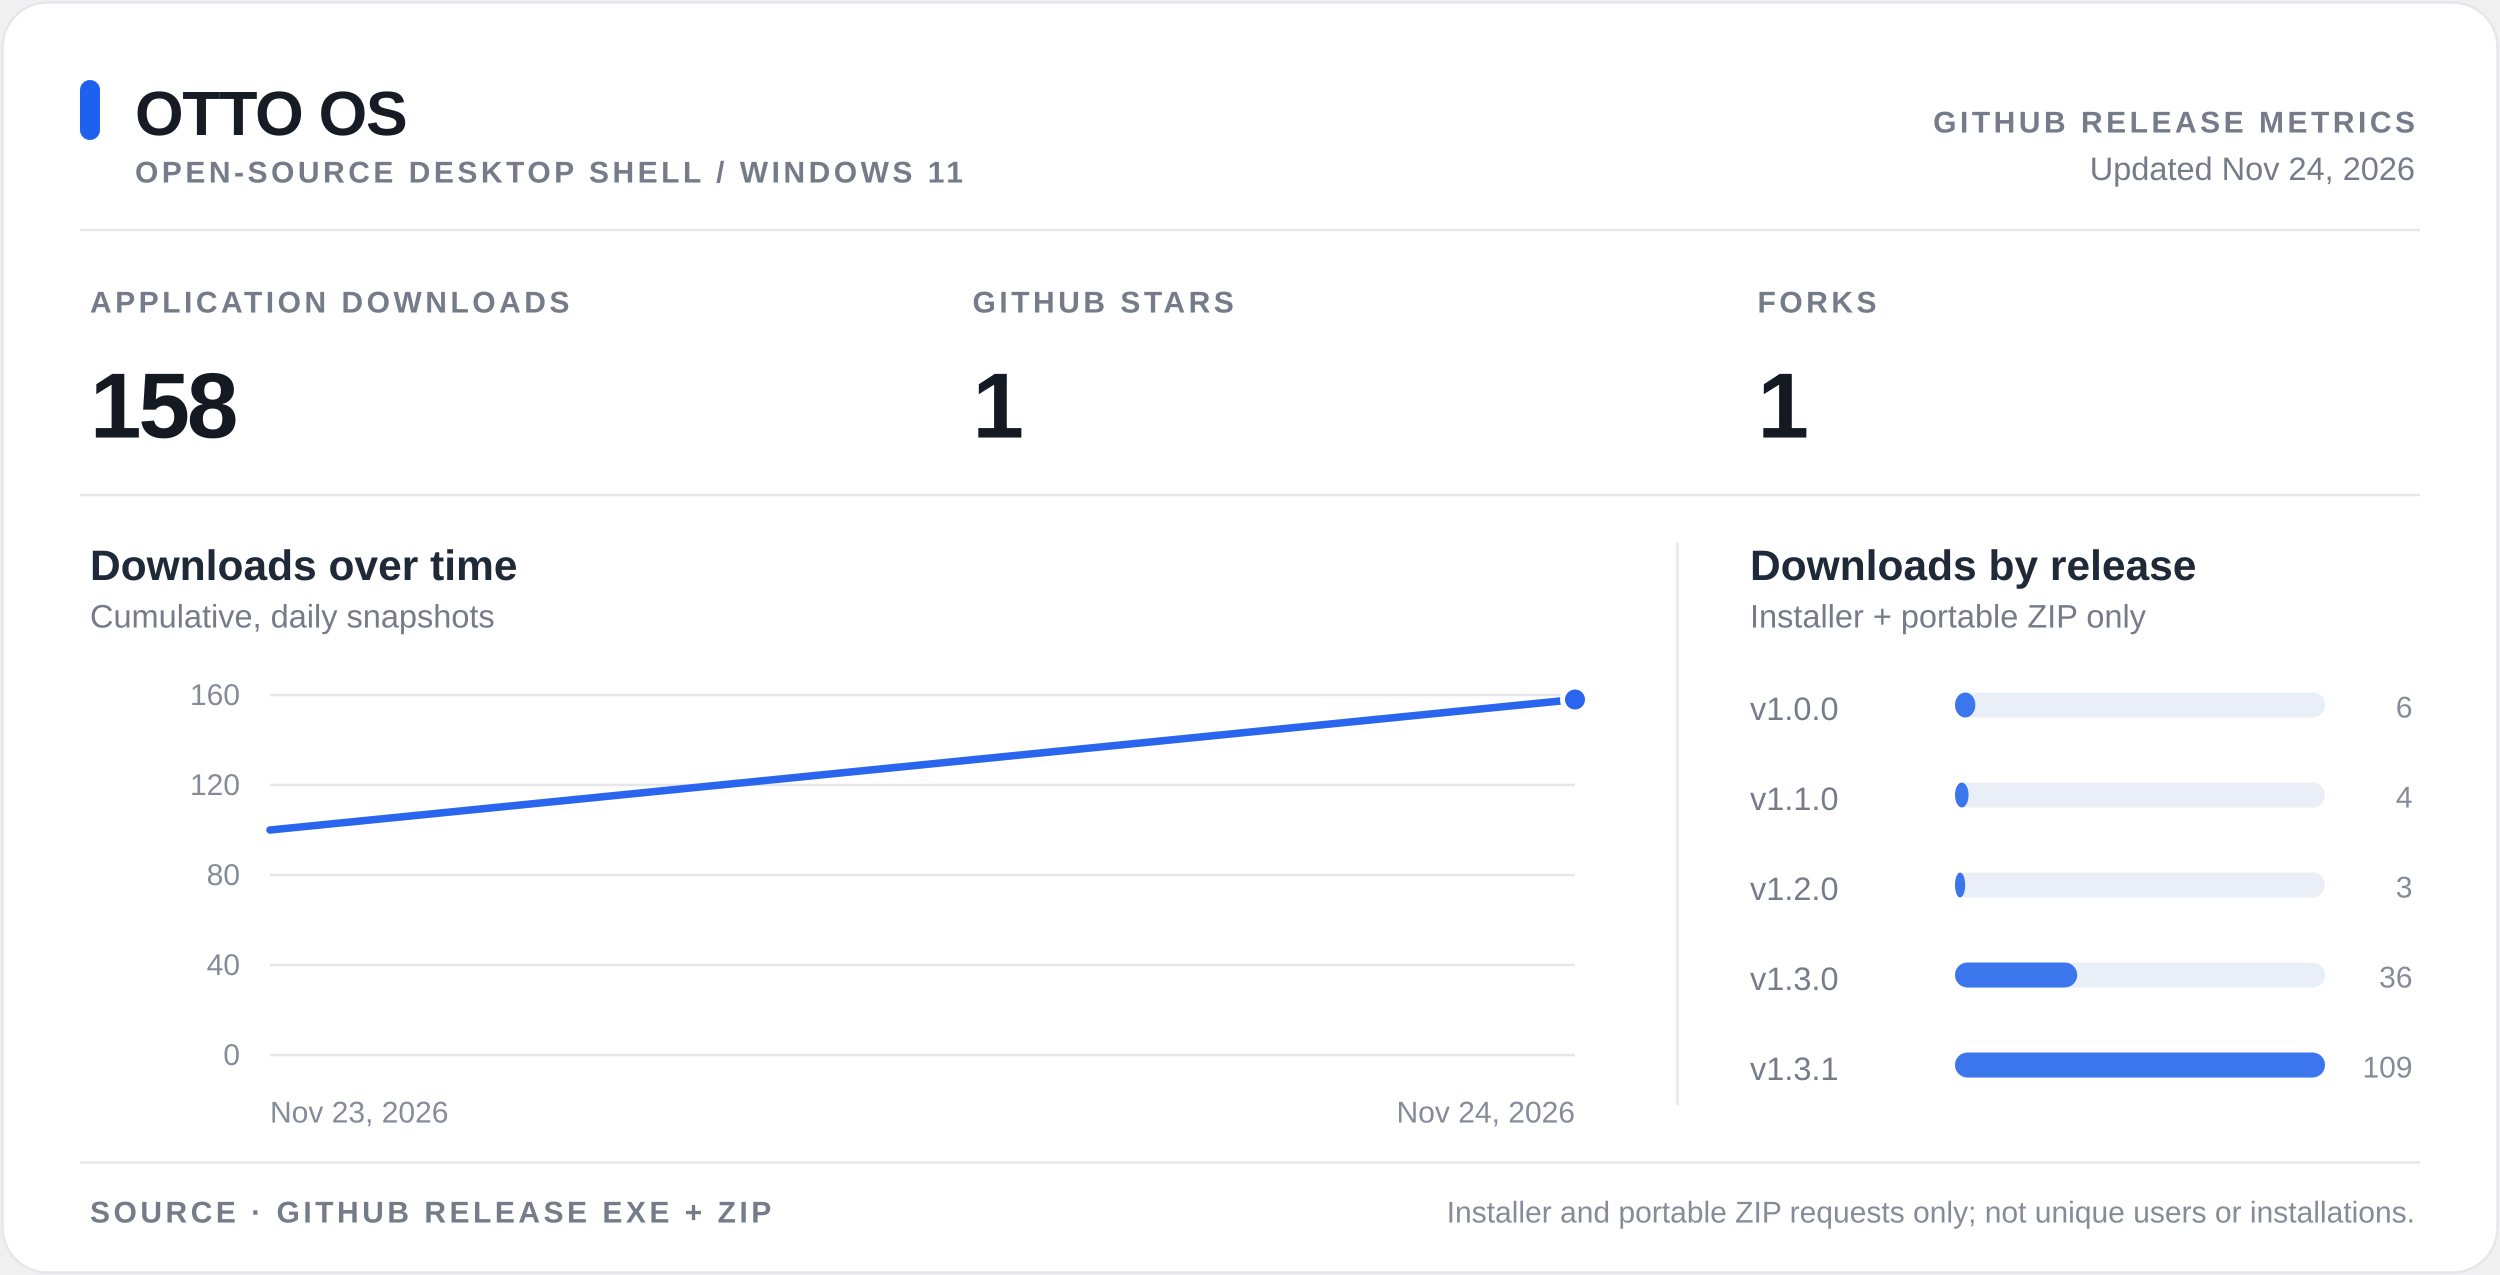
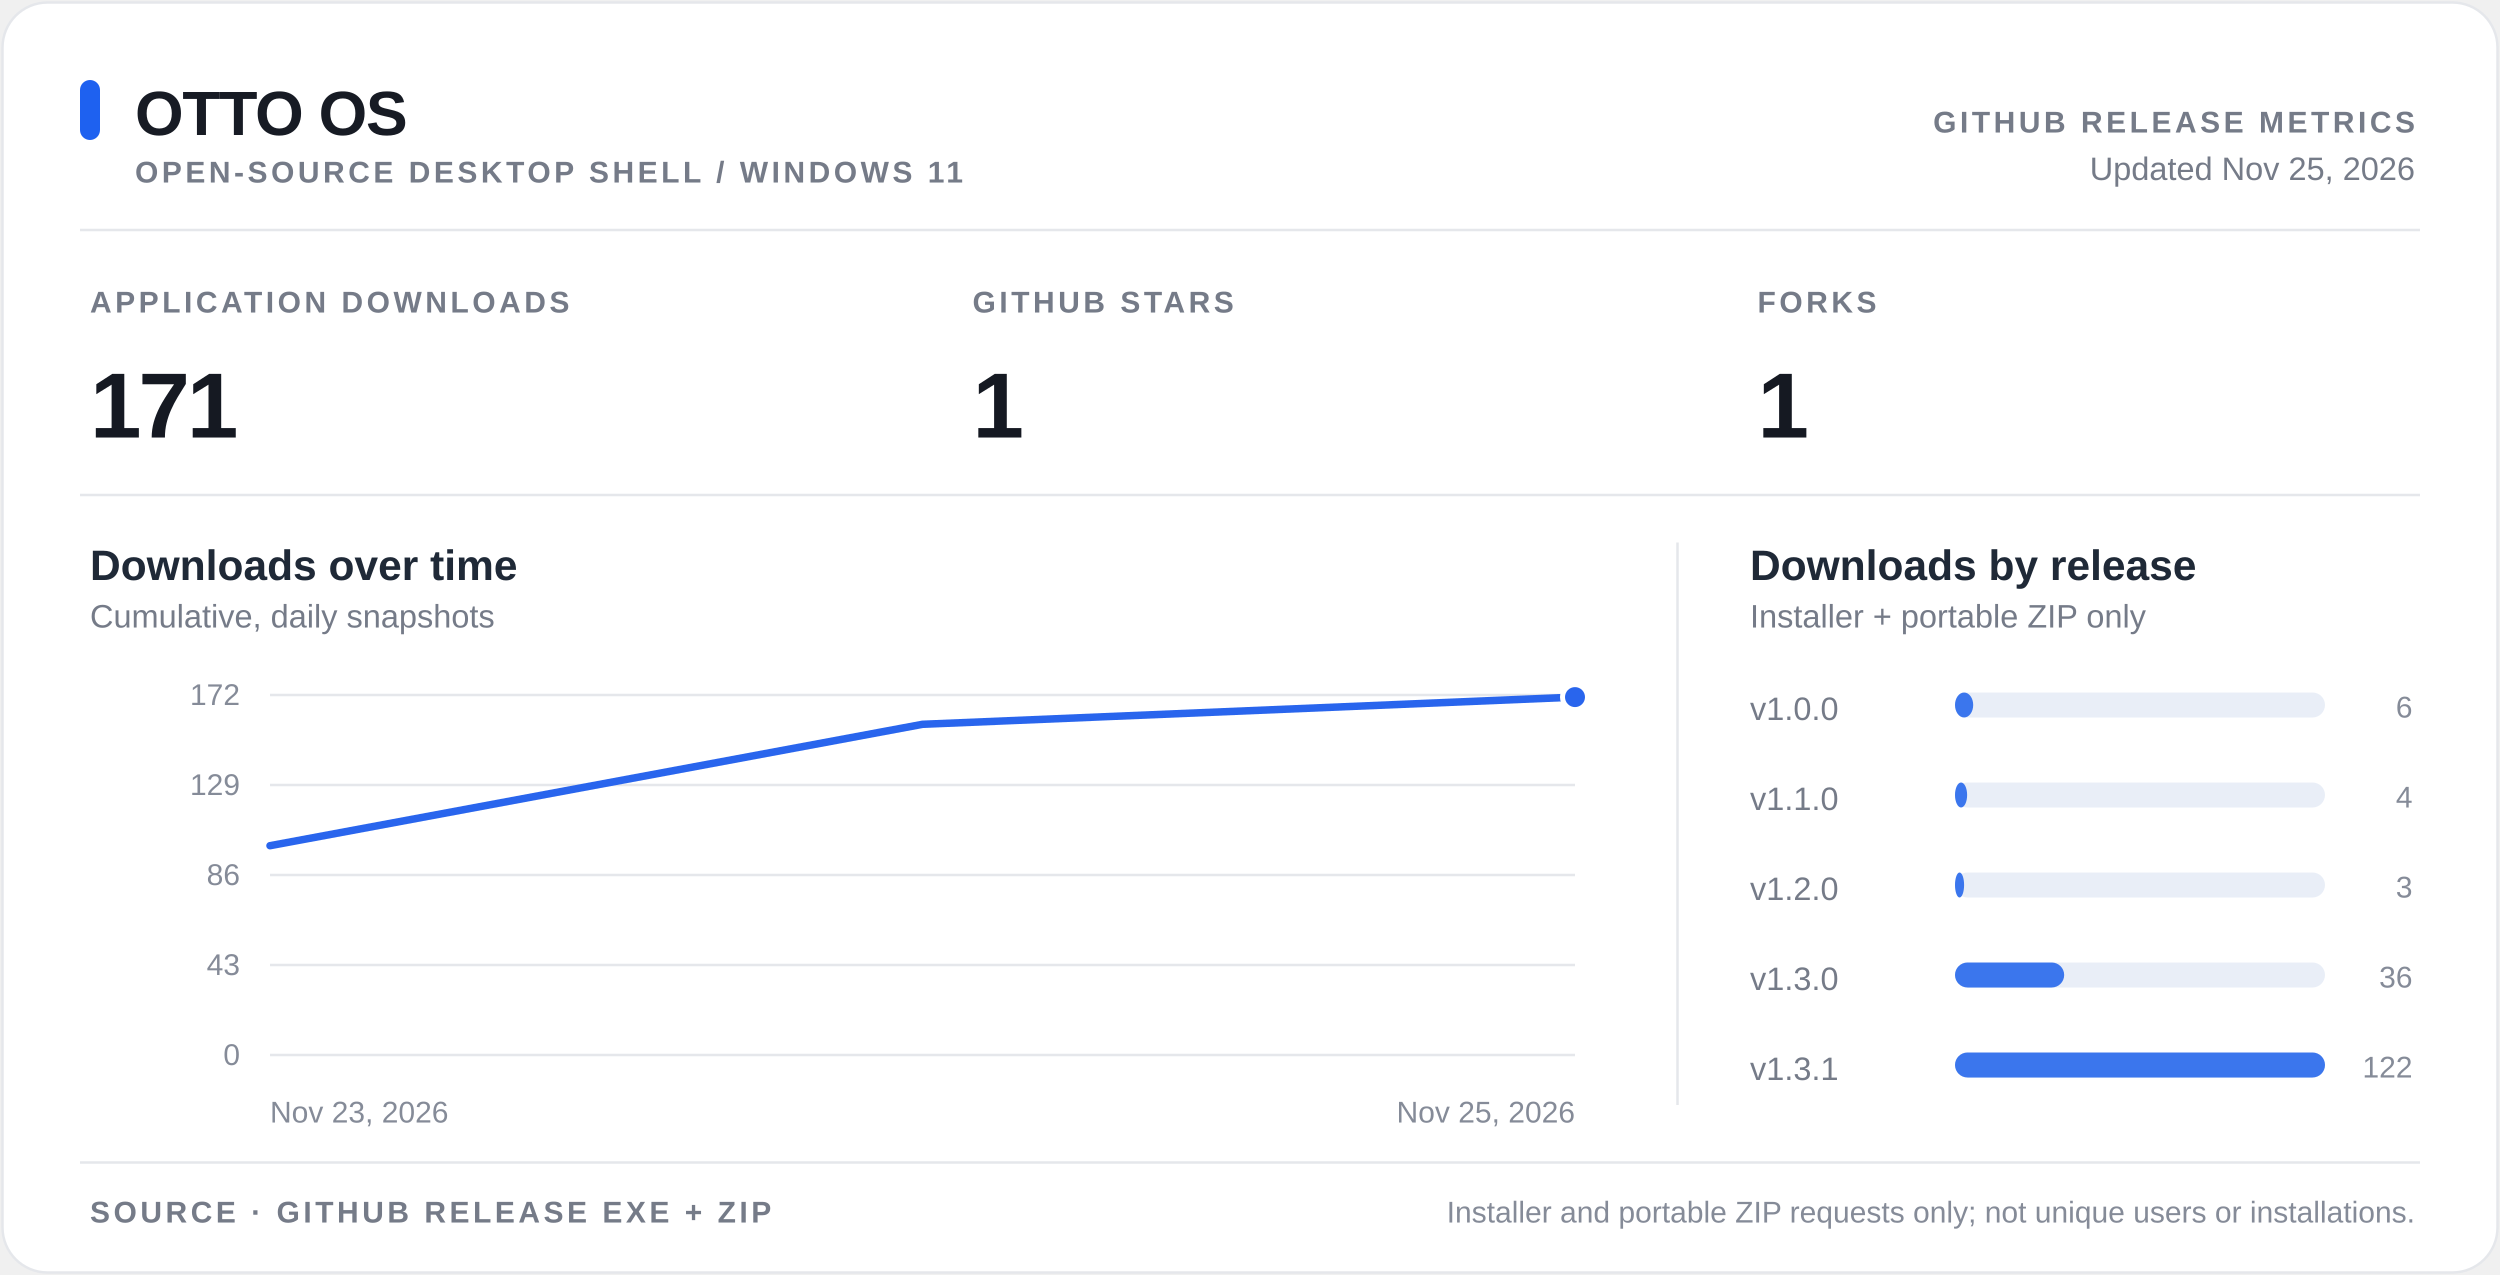
<svg xmlns="http://www.w3.org/2000/svg" width="1000" height="510" viewBox="0 0 1000 510" role="img" aria-labelledby="title desc">
  <style>
text{font-family:-apple-system,BlinkMacSystemFont,"Segoe UI",Arial,sans-serif}
.bg{fill:#fff}.border{fill:none;stroke:#e5e7eb;stroke-width:1}.divider,.grid{stroke:#e5e7eb;stroke-width:1}
.heading{fill:#171b24;font-size:25px;font-weight:700;letter-spacing:-.5px}
.eyebrow{fill:#757b88;font-size:12px;font-weight:650;letter-spacing:1.4px}
.meta{fill:#757b88;font-size:13px}.value{fill:#151922;font-size:37px;font-weight:720;letter-spacing:-1.2px}
.panel{fill:#1f2937;font-size:17px;font-weight:650}.tick{fill:#858b98;font-size:12px}
.metric{fill:#1e61f0}.barbg{fill:#e9eef7}.bar{fill:#3b76ed}.trend{fill:none;stroke:#2965ed;stroke-width:3;stroke-linejoin:round;stroke-linecap:round}
.pt{fill:#2965ed;stroke:#fff;stroke-width:2}.mark{stroke:#a9b9de;stroke-dasharray:4 5;stroke-width:1.5}
@media(prefers-color-scheme:dark){.bg{fill:#0d1117}.border,.divider,.grid{stroke:#30363d}.heading,.panel,.value{fill:#e6edf3}.eyebrow,.meta,.tick{fill:#8b949e}.barbg{fill:#222c3d}.bar{fill:#4884ff}.trend{stroke:#72a1ff}.pt{fill:#72a1ff;stroke:#0d1117}.mark{stroke:#48597b}.metric{fill:#72a1ff}}
</style>
  <rect x="1" y="1" width="998" height="508" rx="18" class="bg" />
  <rect x="1" y="1" width="998" height="508" rx="18" class="border" />
  <rect x="32" y="32" width="8" height="24" rx="4" class="metric" />
  <text x="54" y="54" class="heading">OTTO OS</text>
  <text x="54" y="73" class="eyebrow">OPEN-SOURCE DESKTOP SHELL / WINDOWS 11</text>
  <text x="966" y="53" class="eyebrow" text-anchor="end">GITHUB RELEASE METRICS</text>
-   <text x="966" y="72" class="meta" text-anchor="end">Updated Nov 24, 2026</text>
+   <text x="966" y="72" class="meta" text-anchor="end">Updated Nov 25, 2026</text>
  <line x1="32" y1="92" x2="968" y2="92" class="divider" />
  <text x="36" y="125" class="eyebrow">APPLICATION DOWNLOADS</text>
-   <text x="36" y="175" class="value">158</text>
+   <text x="36" y="175" class="value">171</text>
  <text x="389" y="125" class="eyebrow">GITHUB STARS</text>
  <text x="389" y="175" class="value">1</text>
  <text x="703" y="125" class="eyebrow">FORKS</text>
  <text x="703" y="175" class="value">1</text>
  <line x1="32" y1="198" x2="968" y2="198" class="divider" />
  <text x="36" y="232" class="panel">Downloads over time</text>
  <text x="36" y="251" class="meta">Cumulative, daily snapshots</text>
  <text x="700" y="232" class="panel">Downloads by release</text>
  <text x="700" y="251" class="meta">Installer + portable ZIP only</text>
  <line x1="671" y1="217" x2="671" y2="442" class="divider" />
  <line x1="108" y1="422" x2="630" y2="422" class="grid" />
  <text x="96" y="426" class="tick" text-anchor="end">0</text>
  <line x1="108" y1="386" x2="630" y2="386" class="grid" />
-   <text x="96" y="390" class="tick" text-anchor="end">40</text>
+   <text x="96" y="390" class="tick" text-anchor="end">43</text>
  <line x1="108" y1="350" x2="630" y2="350" class="grid" />
-   <text x="96" y="354" class="tick" text-anchor="end">80</text>
+   <text x="96" y="354" class="tick" text-anchor="end">86</text>
  <line x1="108" y1="314" x2="630" y2="314" class="grid" />
-   <text x="96" y="318" class="tick" text-anchor="end">120</text>
+   <text x="96" y="318" class="tick" text-anchor="end">129</text>
  <line x1="108" y1="278" x2="630" y2="278" class="grid" />
-   <text x="96" y="282" class="tick" text-anchor="end">160</text>
-   <path d="M108.00 332.00 L630.00 279.80" class="trend" />
-   <circle cx="630.00" cy="279.80" r="5" class="pt" />
+   <text x="96" y="282" class="tick" text-anchor="end">172</text>
+   <path d="M108.00 338.28 L369.00 289.72 L630.00 278.84" class="trend" />
+   <circle cx="630.00" cy="278.84" r="5" class="pt" />
  <text x="108" y="449" class="tick">Nov 23, 2026</text>
-   <text x="630" y="449" class="tick" text-anchor="end">Nov 24, 2026</text>
+   <text x="630" y="449" class="tick" text-anchor="end">Nov 25, 2026</text>
  <text x="700" y="288" class="meta">v1.0.0</text>
  <rect x="782" y="277" width="148" height="10" rx="5" class="barbg" />
-   <rect x="782" y="277" width="8.147" height="10" rx="5" class="bar" />
+   <rect x="782" y="277" width="7.279" height="10" rx="5" class="bar" />
  <text x="965" y="287" class="tick" text-anchor="end">6</text>
  <text x="700" y="324" class="meta">v1.1.0</text>
  <rect x="782" y="313" width="148" height="10" rx="5" class="barbg" />
-   <rect x="782" y="313" width="5.431" height="10" rx="5" class="bar" />
+   <rect x="782" y="313" width="4.852" height="10" rx="5" class="bar" />
  <text x="965" y="323" class="tick" text-anchor="end">4</text>
  <text x="700" y="360" class="meta">v1.2.0</text>
  <rect x="782" y="349" width="148" height="10" rx="5" class="barbg" />
-   <rect x="782" y="349" width="4.073" height="10" rx="5" class="bar" />
+   <rect x="782" y="349" width="3.639" height="10" rx="5" class="bar" />
  <text x="965" y="359" class="tick" text-anchor="end">3</text>
  <text x="700" y="396" class="meta">v1.3.0</text>
  <rect x="782" y="385" width="148" height="10" rx="5" class="barbg" />
-   <rect x="782" y="385" width="48.881" height="10" rx="5" class="bar" />
+   <rect x="782" y="385" width="43.672" height="10" rx="5" class="bar" />
  <text x="965" y="395" class="tick" text-anchor="end">36</text>
  <text x="700" y="432" class="meta">v1.3.1</text>
  <rect x="782" y="421" width="148" height="10" rx="5" class="barbg" />
  <rect x="782" y="421" width="148" height="10" rx="5" class="bar" />
-   <text x="965" y="431" class="tick" text-anchor="end">109</text>
+   <text x="965" y="431" class="tick" text-anchor="end">122</text>
  <line x1="32" y1="465" x2="968" y2="465" class="divider" />
  <text x="36" y="489" class="eyebrow">SOURCE  ·  GITHUB RELEASE EXE + ZIP</text>
  <text x="966" y="489" class="tick" text-anchor="end">Installer and portable ZIP requests only; not unique users or installations.</text>
</svg>
